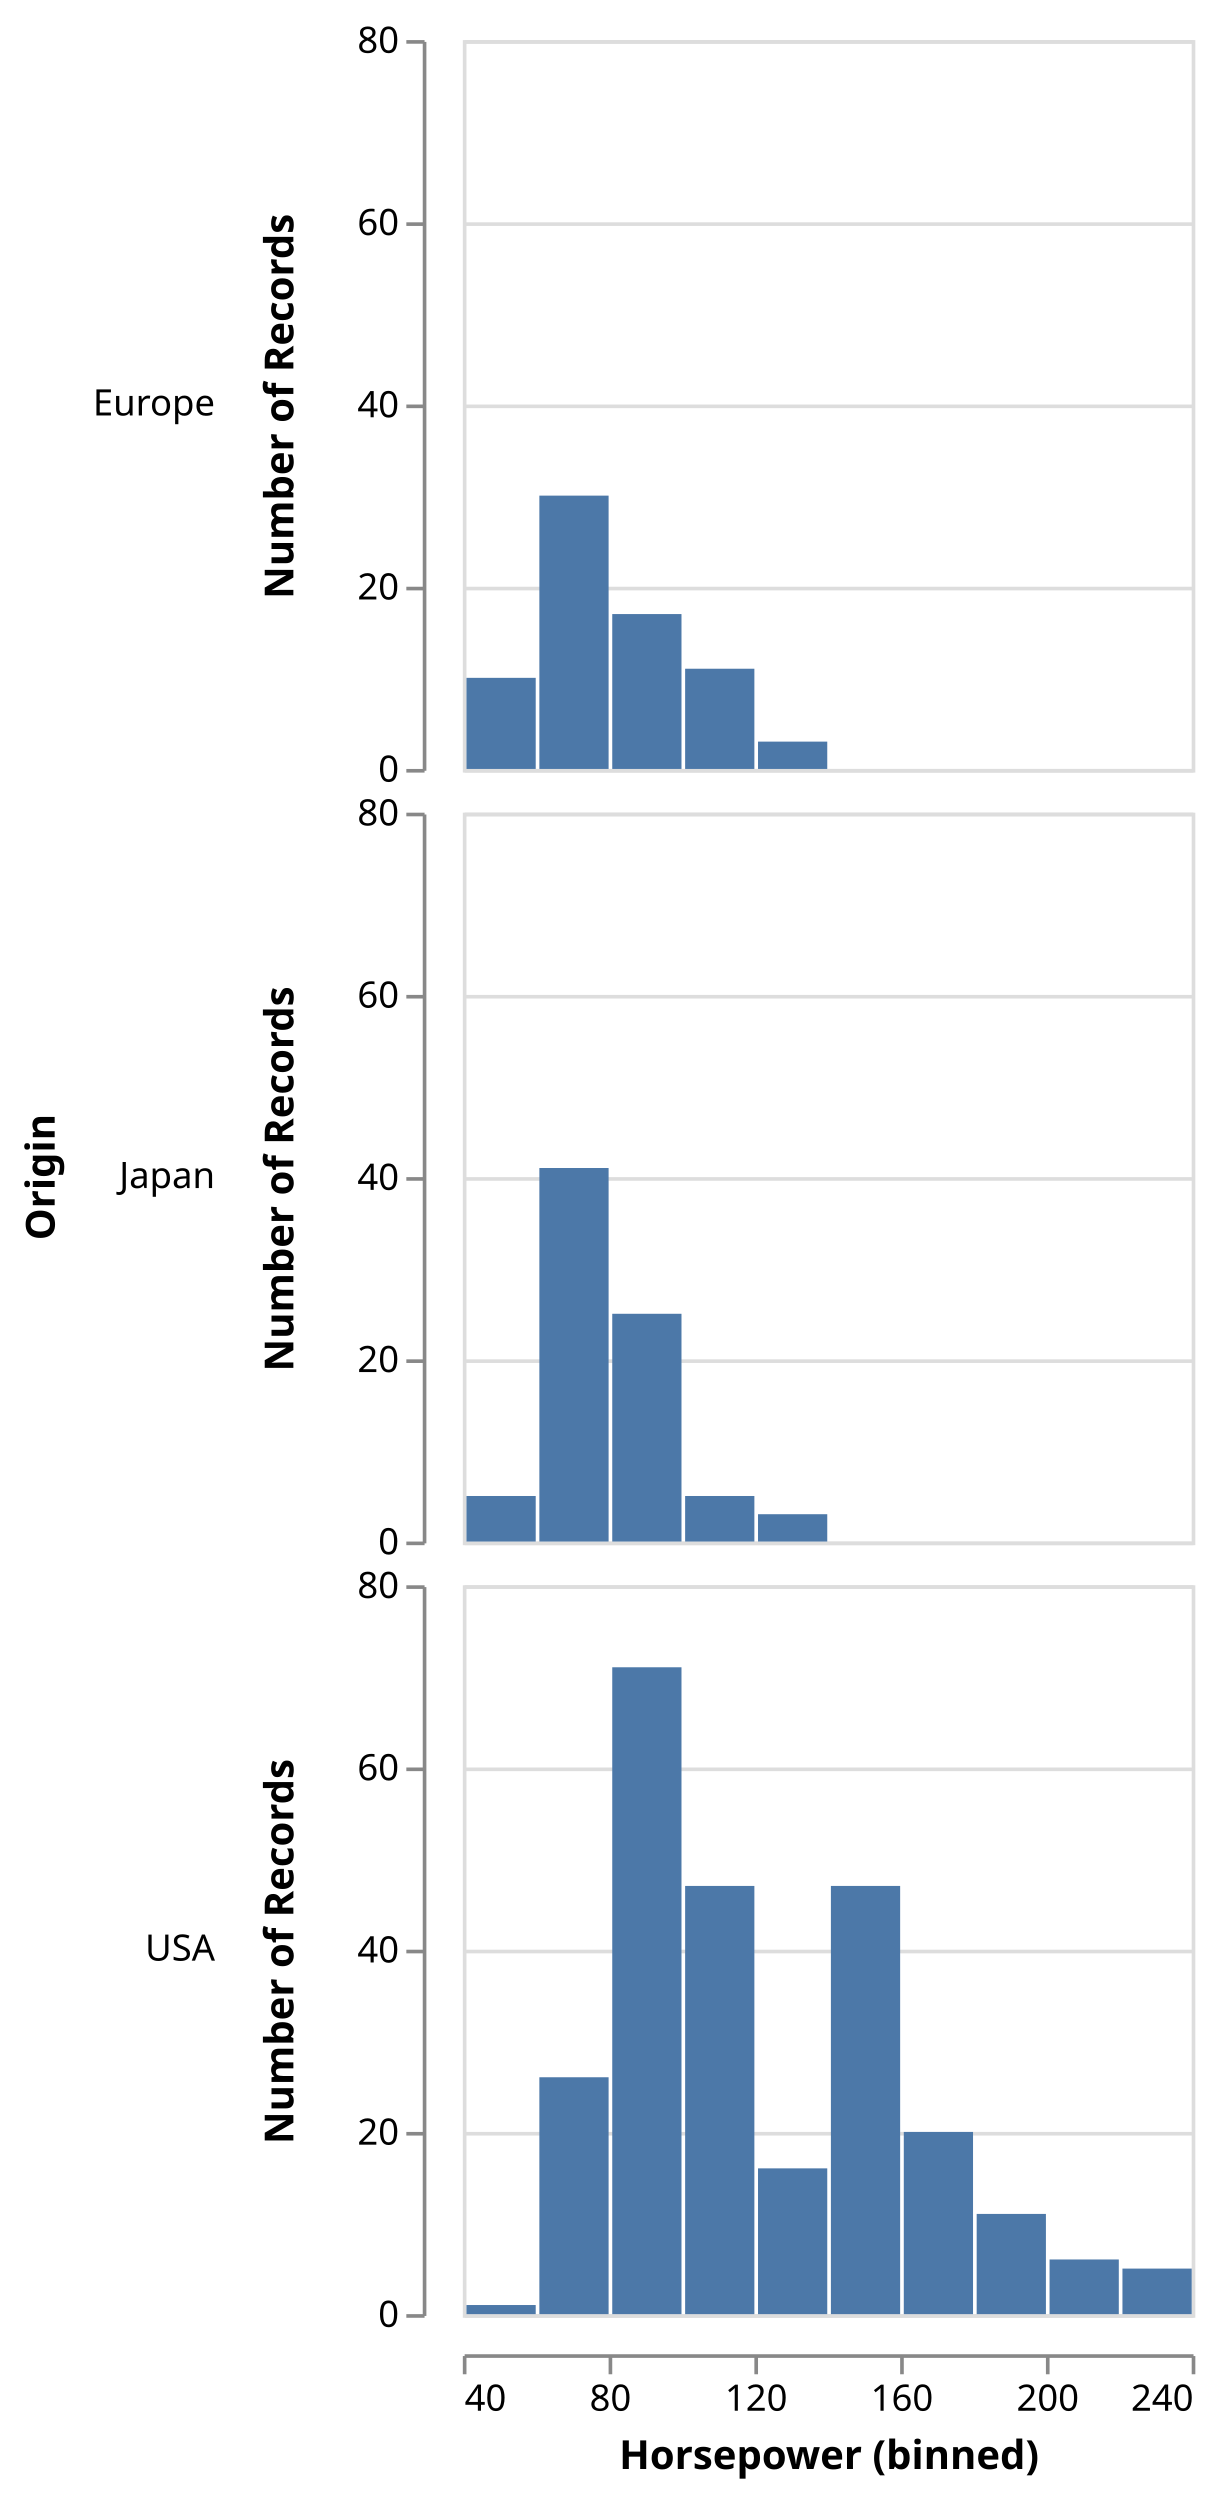
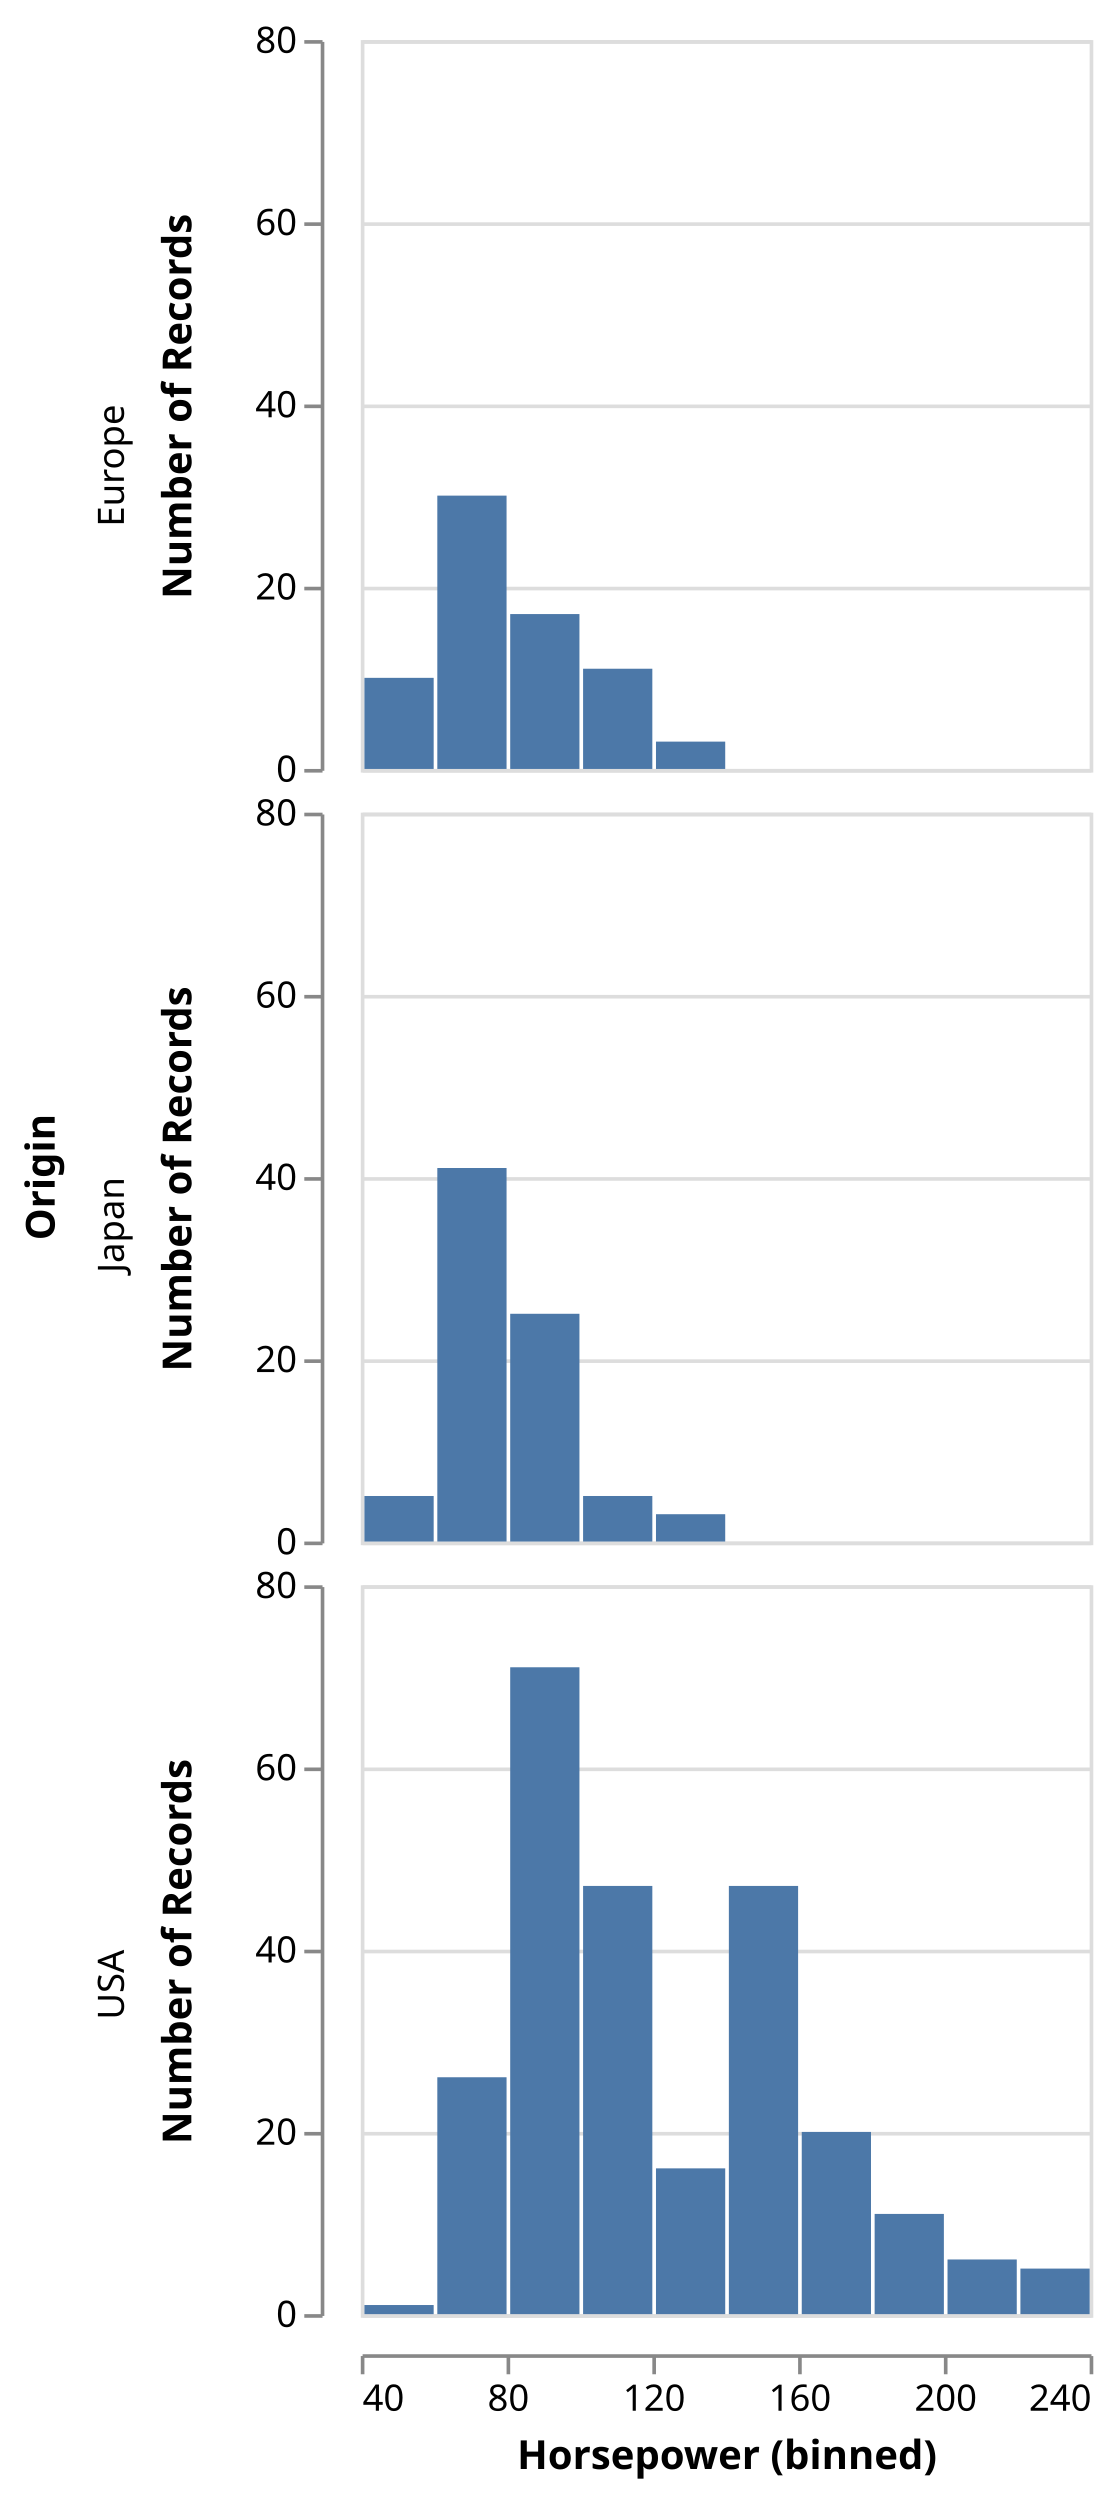
- <svg xmlns="http://www.w3.org/2000/svg" class="marks" width="333" height="686" viewBox="0 0 333 686" version="1.1">
-   <g transform="translate(127,11)">
+ <svg xmlns="http://www.w3.org/2000/svg" class="marks" width="305" height="686" viewBox="0 0 305 686" version="1.1">
+   <g transform="translate(99,11)">
    <g class="mark-group role-frame root">
      <g transform="translate(0,0)">
        <path class="background" d="M0,0h0v0h0Z" style="fill: none;" />
        <g>
          <g class="mark-group role-row-title row_title">
-             <g transform="translate(-112,312)">
+             <g transform="translate(-84,312)">
              <path class="background" d="M0,0h0v0h0Z" style="fill: none;" />
              <g>
                <g class="mark-text role-row-title-text">
                  <text text-anchor="middle" transform="translate(0,0) rotate(270)" style="font: bold 11px sans-serif; fill: #000;">Origin</text>
                </g>
              </g>
            </g>
          </g>
          <g class="mark-group role-row-header row_header">
            <g transform="translate(-11,0)">
              <path class="background" d="M0,0h0v200h0Z" style="fill: none;" />
              <g>
                <g class="mark-text role-title" style="pointer-events: none;">
-                   <text text-anchor="end" transform="translate(-57,103)" style="font: normal 10px sans-serif; fill: #000; opacity: 1;">Europe</text>
+                   <text text-anchor="end" transform="translate(-57,100) rotate(-90) translate(0,3)" style="font: 10px sans-serif; fill: #000; opacity: 1;">Europe</text>
                </g>
                <g class="mark-group role-axis">
                  <g transform="translate(0.5,0.5)">
                    <path class="background" d="M0,0h0v0h0Z" style="pointer-events: none; fill: none;" />
                    <g>
                      <g class="mark-rule role-axis-tick" style="pointer-events: none;">
                        <line transform="translate(0,200)" x2="-5" y2="0" style="fill: none; stroke: #888; stroke-width: 1; opacity: 1;" />
                        <line transform="translate(0,150)" x2="-5" y2="0" style="fill: none; stroke: #888; stroke-width: 1; opacity: 1;" />
                        <line transform="translate(0,100)" x2="-5" y2="0" style="fill: none; stroke: #888; stroke-width: 1; opacity: 1;" />
                        <line transform="translate(0,50)" x2="-5" y2="0" style="fill: none; stroke: #888; stroke-width: 1; opacity: 1;" />
                        <line transform="translate(0,0)" x2="-5" y2="0" style="fill: none; stroke: #888; stroke-width: 1; opacity: 1;" />
                      </g>
                      <g class="mark-text role-axis-label" style="pointer-events: none;">
                        <text text-anchor="end" transform="translate(-7,203)" style="font: 10px sans-serif; fill: #000; opacity: 1;">0</text>
                        <text text-anchor="end" transform="translate(-7,153)" style="font: 10px sans-serif; fill: #000; opacity: 1;">20</text>
                        <text text-anchor="end" transform="translate(-7,103)" style="font: 10px sans-serif; fill: #000; opacity: 1;">40</text>
                        <text text-anchor="end" transform="translate(-7,53)" style="font: 10px sans-serif; fill: #000; opacity: 1;">60</text>
                        <text text-anchor="end" transform="translate(-7,3)" style="font: 10px sans-serif; fill: #000; opacity: 1;">80</text>
                      </g>
                      <g class="mark-rule role-axis-domain" style="pointer-events: none;">
                        <line transform="translate(0,200)" x2="0" y2="-200" style="fill: none; stroke: #888; stroke-width: 1; opacity: 1;" />
                      </g>
                      <g class="mark-text role-axis-title" style="pointer-events: none;">
                        <text text-anchor="middle" transform="translate(-34,100) rotate(-90) translate(0,-2)" style="font: bold 11px sans-serif; fill: #000; opacity: 1;">Number of Records</text>
                      </g>
                    </g>
                  </g>
                </g>
              </g>
            </g>
            <g transform="translate(-11,212)">
              <path class="background" d="M0,0h0v200h0Z" style="fill: none;" />
              <g>
                <g class="mark-text role-title" style="pointer-events: none;">
-                   <text text-anchor="end" transform="translate(-57,103)" style="font: normal 10px sans-serif; fill: #000; opacity: 1;">Japan</text>
+                   <text text-anchor="end" transform="translate(-57,100) rotate(-90) translate(0,3)" style="font: 10px sans-serif; fill: #000; opacity: 1;">Japan</text>
                </g>
                <g class="mark-group role-axis">
                  <g transform="translate(0.5,0.5)">
                    <path class="background" d="M0,0h0v0h0Z" style="pointer-events: none; fill: none;" />
                    <g>
                      <g class="mark-rule role-axis-tick" style="pointer-events: none;">
                        <line transform="translate(0,200)" x2="-5" y2="0" style="fill: none; stroke: #888; stroke-width: 1; opacity: 1;" />
                        <line transform="translate(0,150)" x2="-5" y2="0" style="fill: none; stroke: #888; stroke-width: 1; opacity: 1;" />
                        <line transform="translate(0,100)" x2="-5" y2="0" style="fill: none; stroke: #888; stroke-width: 1; opacity: 1;" />
                        <line transform="translate(0,50)" x2="-5" y2="0" style="fill: none; stroke: #888; stroke-width: 1; opacity: 1;" />
                        <line transform="translate(0,0)" x2="-5" y2="0" style="fill: none; stroke: #888; stroke-width: 1; opacity: 1;" />
                      </g>
                      <g class="mark-text role-axis-label" style="pointer-events: none;">
                        <text text-anchor="end" transform="translate(-7,203)" style="font: 10px sans-serif; fill: #000; opacity: 1;">0</text>
                        <text text-anchor="end" transform="translate(-7,153)" style="font: 10px sans-serif; fill: #000; opacity: 1;">20</text>
                        <text text-anchor="end" transform="translate(-7,103)" style="font: 10px sans-serif; fill: #000; opacity: 1;">40</text>
                        <text text-anchor="end" transform="translate(-7,53)" style="font: 10px sans-serif; fill: #000; opacity: 1;">60</text>
                        <text text-anchor="end" transform="translate(-7,3)" style="font: 10px sans-serif; fill: #000; opacity: 1;">80</text>
                      </g>
                      <g class="mark-rule role-axis-domain" style="pointer-events: none;">
                        <line transform="translate(0,200)" x2="0" y2="-200" style="fill: none; stroke: #888; stroke-width: 1; opacity: 1;" />
                      </g>
                      <g class="mark-text role-axis-title" style="pointer-events: none;">
                        <text text-anchor="middle" transform="translate(-34,100) rotate(-90) translate(0,-2)" style="font: bold 11px sans-serif; fill: #000; opacity: 1;">Number of Records</text>
                      </g>
                    </g>
                  </g>
                </g>
              </g>
            </g>
            <g transform="translate(-11,424)">
              <path class="background" d="M0,0h0v200h0Z" style="fill: none;" />
              <g>
                <g class="mark-text role-title" style="pointer-events: none;">
-                   <text text-anchor="end" transform="translate(-57,103)" style="font: normal 10px sans-serif; fill: #000; opacity: 1;">USA</text>
+                   <text text-anchor="end" transform="translate(-57,100) rotate(-90) translate(0,3)" style="font: 10px sans-serif; fill: #000; opacity: 1;">USA</text>
                </g>
                <g class="mark-group role-axis">
                  <g transform="translate(0.5,0.5)">
                    <path class="background" d="M0,0h0v0h0Z" style="pointer-events: none; fill: none;" />
                    <g>
                      <g class="mark-rule role-axis-tick" style="pointer-events: none;">
                        <line transform="translate(0,200)" x2="-5" y2="0" style="fill: none; stroke: #888; stroke-width: 1; opacity: 1;" />
                        <line transform="translate(0,150)" x2="-5" y2="0" style="fill: none; stroke: #888; stroke-width: 1; opacity: 1;" />
                        <line transform="translate(0,100)" x2="-5" y2="0" style="fill: none; stroke: #888; stroke-width: 1; opacity: 1;" />
                        <line transform="translate(0,50)" x2="-5" y2="0" style="fill: none; stroke: #888; stroke-width: 1; opacity: 1;" />
                        <line transform="translate(0,0)" x2="-5" y2="0" style="fill: none; stroke: #888; stroke-width: 1; opacity: 1;" />
                      </g>
                      <g class="mark-text role-axis-label" style="pointer-events: none;">
                        <text text-anchor="end" transform="translate(-7,203)" style="font: 10px sans-serif; fill: #000; opacity: 1;">0</text>
                        <text text-anchor="end" transform="translate(-7,153)" style="font: 10px sans-serif; fill: #000; opacity: 1;">20</text>
                        <text text-anchor="end" transform="translate(-7,103)" style="font: 10px sans-serif; fill: #000; opacity: 1;">40</text>
                        <text text-anchor="end" transform="translate(-7,53)" style="font: 10px sans-serif; fill: #000; opacity: 1;">60</text>
                        <text text-anchor="end" transform="translate(-7,3)" style="font: 10px sans-serif; fill: #000; opacity: 1;">80</text>
                      </g>
                      <g class="mark-rule role-axis-domain" style="pointer-events: none;">
                        <line transform="translate(0,200)" x2="0" y2="-200" style="fill: none; stroke: #888; stroke-width: 1; opacity: 1;" />
                      </g>
                      <g class="mark-text role-axis-title" style="pointer-events: none;">
                        <text text-anchor="middle" transform="translate(-34,100) rotate(-90) translate(0,-2)" style="font: bold 11px sans-serif; fill: #000; opacity: 1;">Number of Records</text>
                      </g>
                    </g>
                  </g>
                </g>
              </g>
            </g>
          </g>
          <g class="mark-group role-column-footer column_footer">
            <g transform="translate(0,635)">
              <path class="background" d="M0,0h200v0h-200Z" style="fill: none;" />
              <g>
                <g class="mark-group role-axis">
                  <g transform="translate(0.5,0.5)">
                    <path class="background" d="M0,0h0v0h0Z" style="pointer-events: none; fill: none;" />
                    <g>
                      <g class="mark-rule role-axis-tick" style="pointer-events: none;">
                        <line transform="translate(0,0)" x2="0" y2="5" style="fill: none; stroke: #888; stroke-width: 1; opacity: 1;" />
                        <line transform="translate(40,0)" x2="0" y2="5" style="fill: none; stroke: #888; stroke-width: 1; opacity: 1;" />
                        <line transform="translate(80,0)" x2="0" y2="5" style="fill: none; stroke: #888; stroke-width: 1; opacity: 1;" />
                        <line transform="translate(120,0)" x2="0" y2="5" style="fill: none; stroke: #888; stroke-width: 1; opacity: 1;" />
                        <line transform="translate(160,0)" x2="0" y2="5" style="fill: none; stroke: #888; stroke-width: 1; opacity: 1;" />
                        <line transform="translate(200,0)" x2="0" y2="5" style="fill: none; stroke: #888; stroke-width: 1; opacity: 1;" />
                      </g>
                      <g class="mark-text role-axis-label" style="pointer-events: none;">
                        <text text-anchor="start" transform="translate(0,15)" style="font: 10px sans-serif; fill: #000; opacity: 1;">40</text>
                        <text text-anchor="middle" transform="translate(40,15)" style="font: 10px sans-serif; fill: #000; opacity: 1;">80</text>
                        <text text-anchor="middle" transform="translate(80,15)" style="font: 10px sans-serif; fill: #000; opacity: 1;">120</text>
                        <text text-anchor="middle" transform="translate(120,15)" style="font: 10px sans-serif; fill: #000; opacity: 1;">160</text>
                        <text text-anchor="middle" transform="translate(160,15)" style="font: 10px sans-serif; fill: #000; opacity: 1;">200</text>
                        <text text-anchor="end" transform="translate(200,15)" style="font: 10px sans-serif; fill: #000; opacity: 1;">240</text>
                      </g>
                      <g class="mark-rule role-axis-domain" style="pointer-events: none;">
                        <line transform="translate(0,0)" x2="200" y2="0" style="fill: none; stroke: #888; stroke-width: 1; opacity: 1;" />
                      </g>
                      <g class="mark-text role-axis-title" style="pointer-events: none;">
                        <text text-anchor="middle" transform="translate(100,31)" style="font: bold 11px sans-serif; fill: #000; opacity: 1;">Horsepower (binned)</text>
                      </g>
                    </g>
                  </g>
                </g>
              </g>
            </g>
          </g>
          <g class="mark-group role-scope cell">
            <g transform="translate(0,0)">
              <path class="background" d="M0.5,0.5h200v200h-200Z" style="fill: transparent; stroke: #ddd;" />
              <g>
                <g class="mark-group role-axis">
                  <g transform="translate(0.5,0.5)">
                    <path class="background" d="M0,0h0v0h0Z" style="pointer-events: none; fill: none;" />
                    <g>
                      <g class="mark-rule role-axis-grid" style="pointer-events: none;">
                        <line transform="translate(0,200)" x2="200" y2="0" style="fill: none; stroke: #ddd; stroke-width: 1; stroke-dasharray: ; opacity: 1;" />
                        <line transform="translate(0,150)" x2="200" y2="0" style="fill: none; stroke: #ddd; stroke-width: 1; stroke-dasharray: ; opacity: 1;" />
                        <line transform="translate(0,100)" x2="200" y2="0" style="fill: none; stroke: #ddd; stroke-width: 1; stroke-dasharray: ; opacity: 1;" />
                        <line transform="translate(0,50)" x2="200" y2="0" style="fill: none; stroke: #ddd; stroke-width: 1; stroke-dasharray: ; opacity: 1;" />
                        <line transform="translate(0,0)" x2="200" y2="0" style="fill: none; stroke: #ddd; stroke-width: 1; stroke-dasharray: ; opacity: 1;" />
                      </g>
                    </g>
                  </g>
                </g>
                <g class="mark-rect role-mark child_marks">
                  <path d="M61,172.5h19v27.5h-19Z" style="fill: #4c78a8;" />
                  <path d="M1,175h19v25h-19Z" style="fill: #4c78a8;" />
                  <path d="M41,157.5h19v42.5h-19Z" style="fill: #4c78a8;" />
                  <path d="M21,125h19v75h-19Z" style="fill: #4c78a8;" />
                  <path d="M81,192.5h19v7.5h-19Z" style="fill: #4c78a8;" />
                </g>
              </g>
            </g>
            <g transform="translate(0,212)">
              <path class="background" d="M0.5,0.5h200v200h-200Z" style="fill: transparent; stroke: #ddd;" />
              <g>
                <g class="mark-group role-axis">
                  <g transform="translate(0.5,0.5)">
                    <path class="background" d="M0,0h0v0h0Z" style="pointer-events: none; fill: none;" />
                    <g>
                      <g class="mark-rule role-axis-grid" style="pointer-events: none;">
                        <line transform="translate(0,200)" x2="200" y2="0" style="fill: none; stroke: #ddd; stroke-width: 1; stroke-dasharray: ; opacity: 1;" />
                        <line transform="translate(0,150)" x2="200" y2="0" style="fill: none; stroke: #ddd; stroke-width: 1; stroke-dasharray: ; opacity: 1;" />
                        <line transform="translate(0,100)" x2="200" y2="0" style="fill: none; stroke: #ddd; stroke-width: 1; stroke-dasharray: ; opacity: 1;" />
                        <line transform="translate(0,50)" x2="200" y2="0" style="fill: none; stroke: #ddd; stroke-width: 1; stroke-dasharray: ; opacity: 1;" />
                        <line transform="translate(0,0)" x2="200" y2="0" style="fill: none; stroke: #ddd; stroke-width: 1; stroke-dasharray: ; opacity: 1;" />
                      </g>
                    </g>
                  </g>
                </g>
                <g class="mark-rect role-mark child_marks">
                  <path d="M41,137.5h19v62.5h-19Z" style="fill: #4c78a8;" />
                  <path d="M21,97.5h19v102.5h-19Z" style="fill: #4c78a8;" />
                  <path d="M81,192.5h19v7.5h-19Z" style="fill: #4c78a8;" />
                  <path d="M1,187.5h19v12.5h-19Z" style="fill: #4c78a8;" />
                  <path d="M61,187.5h19v12.5h-19Z" style="fill: #4c78a8;" />
                </g>
              </g>
            </g>
            <g transform="translate(0,424)">
              <path class="background" d="M0.5,0.5h200v200h-200Z" style="fill: transparent; stroke: #ddd;" />
              <g>
                <g class="mark-group role-axis">
                  <g transform="translate(0.5,0.5)">
                    <path class="background" d="M0,0h0v0h0Z" style="pointer-events: none; fill: none;" />
                    <g>
                      <g class="mark-rule role-axis-grid" style="pointer-events: none;">
                        <line transform="translate(0,200)" x2="200" y2="0" style="fill: none; stroke: #ddd; stroke-width: 1; stroke-dasharray: ; opacity: 1;" />
                        <line transform="translate(0,150)" x2="200" y2="0" style="fill: none; stroke: #ddd; stroke-width: 1; stroke-dasharray: ; opacity: 1;" />
                        <line transform="translate(0,100)" x2="200" y2="0" style="fill: none; stroke: #ddd; stroke-width: 1; stroke-dasharray: ; opacity: 1;" />
                        <line transform="translate(0,50)" x2="200" y2="0" style="fill: none; stroke: #ddd; stroke-width: 1; stroke-dasharray: ; opacity: 1;" />
                        <line transform="translate(0,0)" x2="200" y2="0" style="fill: none; stroke: #ddd; stroke-width: 1; stroke-dasharray: ; opacity: 1;" />
                      </g>
                    </g>
                  </g>
                </g>
                <g class="mark-rect role-mark child_marks">
                  <path d="M81,160h19v40h-19Z" style="fill: #4c78a8;" />
                  <path d="M121,150h19v50h-19Z" style="fill: #4c78a8;" />
                  <path d="M101,82.5h19v117.5h-19Z" style="fill: #4c78a8;" />
                  <path d="M141,172.5h19v27.5h-19Z" style="fill: #4c78a8;" />
                  <path d="M181,187.5h19v12.5h-19Z" style="fill: #4c78a8;" />
                  <path d="M161,185h19v15h-19Z" style="fill: #4c78a8;" />
                  <path d="M41,22.5h19v177.5h-19Z" style="fill: #4c78a8;" />
                  <path d="M61,82.5h19v117.5h-19Z" style="fill: #4c78a8;" />
                  <path d="M21,135h19v65h-19Z" style="fill: #4c78a8;" />
                  <path d="M1,197.5h19v2.5h-19Z" style="fill: #4c78a8;" />
                </g>
              </g>
            </g>
          </g>
        </g>
      </g>
    </g>
  </g>
</svg>
